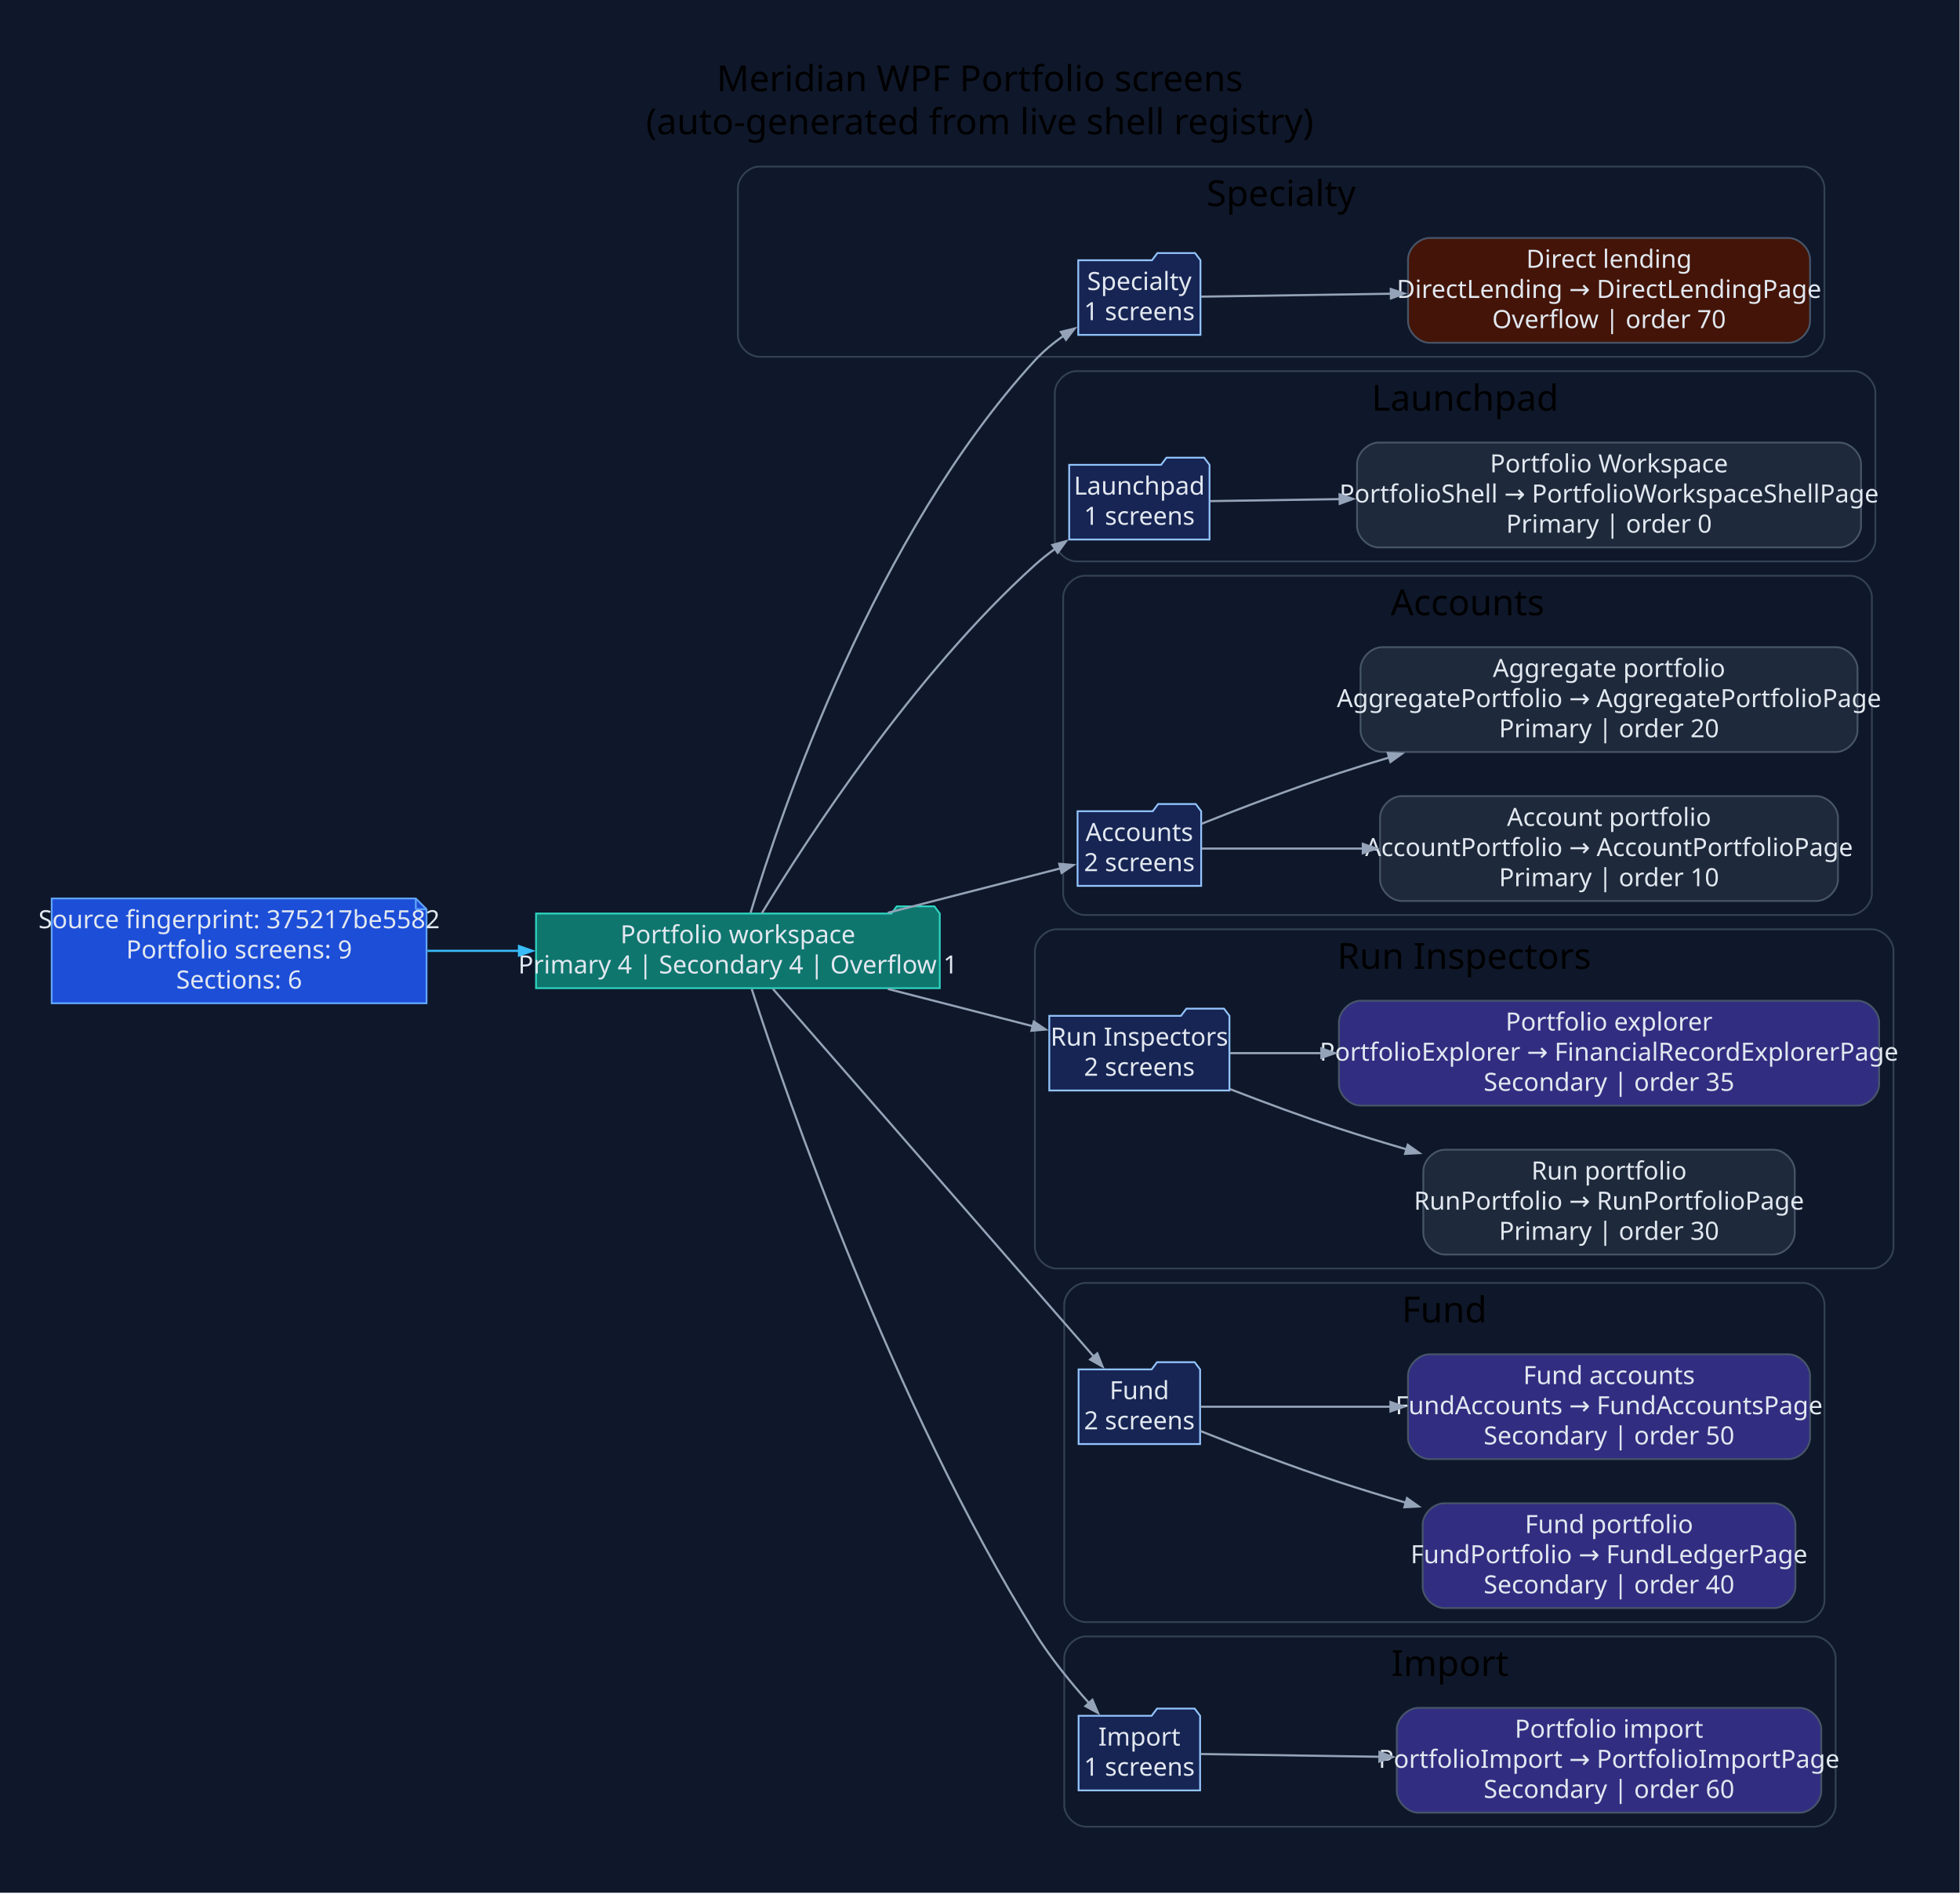
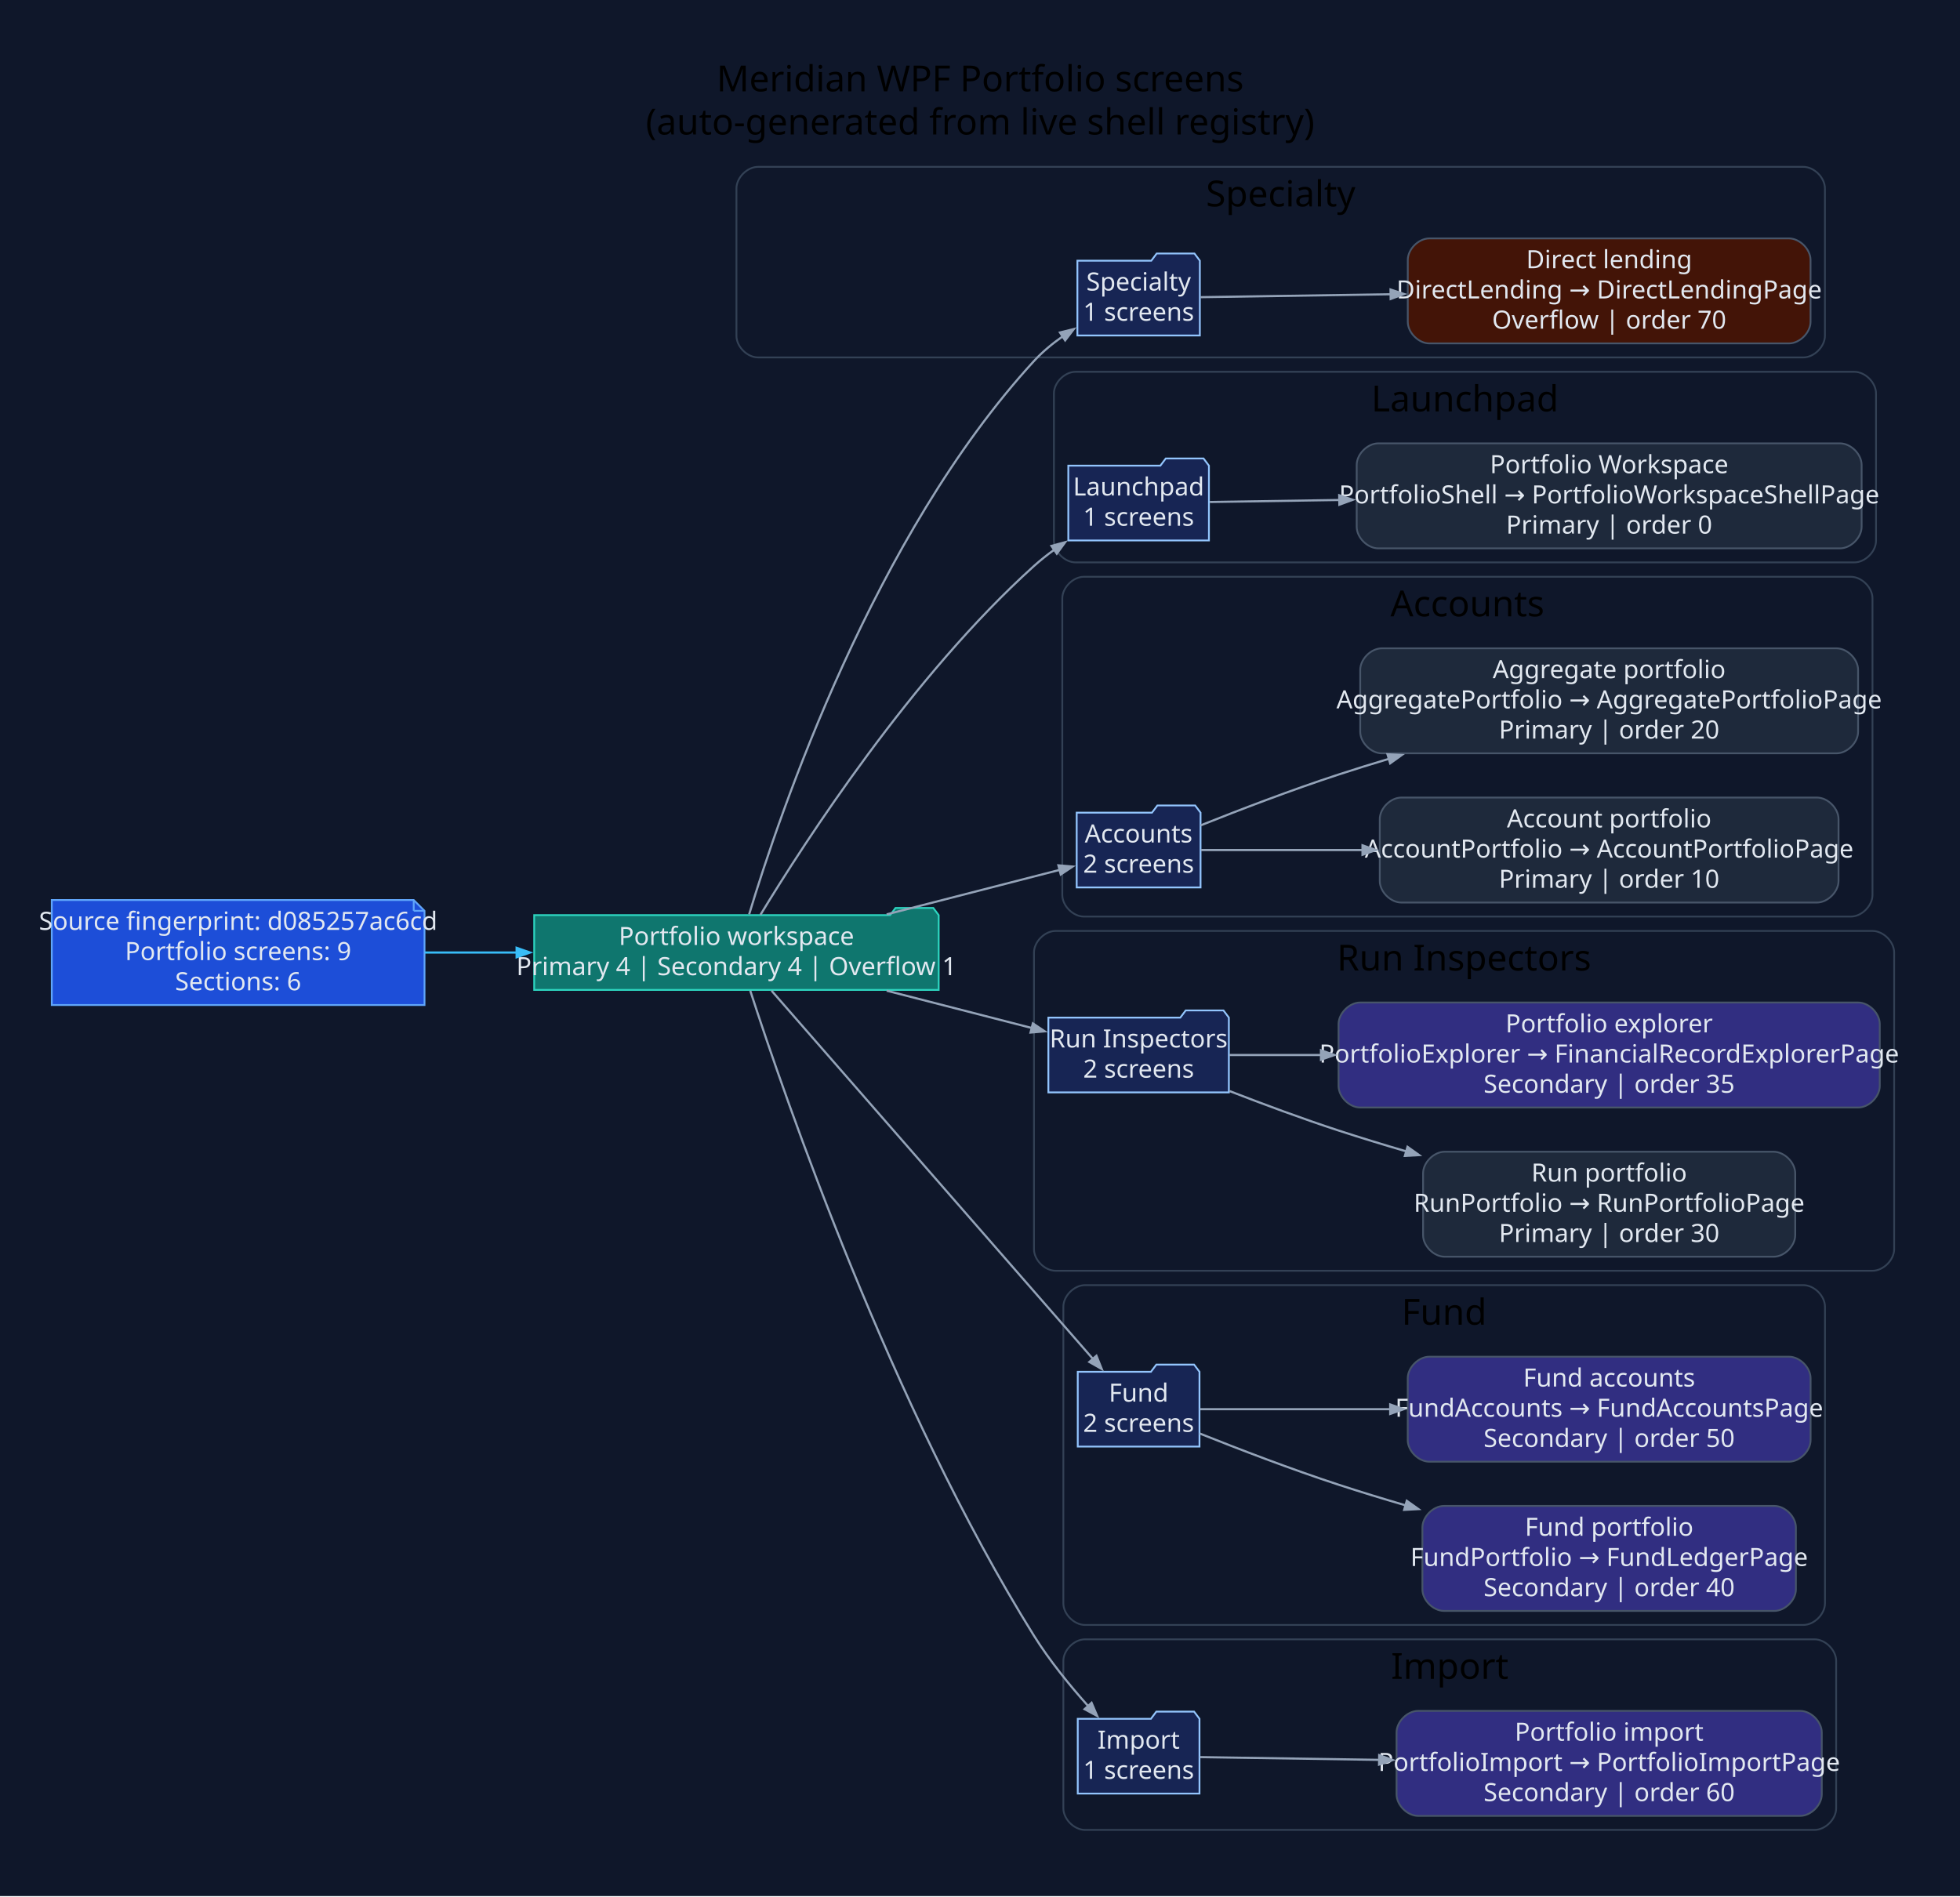
- <svg xmlns="http://www.w3.org/2000/svg" width="1092pt" height="1055pt" viewBox="0.00 0.00 1092.00 1055.00">
+ <svg xmlns="http://www.w3.org/2000/svg" width="1090pt" height="1055pt" viewBox="0.00 0.00 1090.00 1055.00">
  <g id="graph0" class="graph" transform="scale(1 1) rotate(0) translate(28.8 1025.8)">
-     <polygon fill="#0f172a" stroke="none" points="-28.8,28.8 -28.8,-1025.8 1062.95,-1025.8 1062.95,28.8 -28.8,28.8" />
-     <text xml:space="preserve" text-anchor="middle" x="517.07" y="-975" font-family="Segoe UI" font-size="20.00">Meridian WPF Portfolio screens</text>
-     <text xml:space="preserve" text-anchor="middle" x="517.07" y="-951" font-family="Segoe UI" font-size="20.00">(auto-generated from live shell registry)</text>
+     <polygon fill="#0f172a" stroke="none" points="-28.8,28.8 -28.8,-1025.8 1061.38,-1025.8 1061.38,28.8 -28.8,28.8" />
+     <text xml:space="preserve" text-anchor="middle" x="516.29" y="-975" font-family="Segoe UI" font-size="20.00">Meridian WPF Portfolio screens</text>
+     <text xml:space="preserve" text-anchor="middle" x="516.29" y="-951" font-family="Segoe UI" font-size="20.00">(auto-generated from live shell registry)</text>
    <g id="clust1" class="cluster">
-       <path fill="#0f172a" stroke="#334155" d="M394.32,-827C394.32,-827 975.65,-827 975.65,-827 981.65,-827 987.65,-833 987.65,-839 987.65,-839 987.65,-921 987.65,-921 987.65,-927 981.65,-933 975.65,-933 975.65,-933 394.32,-933 394.32,-933 388.32,-933 382.32,-927 382.32,-921 382.32,-921 382.32,-839 382.32,-839 382.32,-833 388.32,-827 394.32,-827" />
-       <text xml:space="preserve" text-anchor="middle" x="684.99" y="-911" font-family="Segoe UI" font-size="20.00">Specialty</text>
+       <path fill="#0f172a" stroke="#334155" d="M392.75,-827C392.75,-827 974.08,-827 974.08,-827 980.08,-827 986.08,-833 986.08,-839 986.08,-839 986.08,-921 986.08,-921 986.08,-927 980.08,-933 974.08,-933 974.08,-933 392.75,-933 392.75,-933 386.75,-933 380.75,-927 380.75,-921 380.75,-921 380.75,-839 380.75,-839 380.75,-833 386.75,-827 392.75,-827" />
+       <text xml:space="preserve" text-anchor="middle" x="683.41" y="-911" font-family="Segoe UI" font-size="20.00">Specialty</text>
    </g>
    <g id="clust2" class="cluster">
-       <path fill="#0f172a" stroke="#334155" d="M570.89,-713C570.89,-713 1004.06,-713 1004.06,-713 1010.06,-713 1016.06,-719 1016.06,-725 1016.06,-725 1016.06,-807 1016.06,-807 1016.06,-813 1010.06,-819 1004.06,-819 1004.06,-819 570.89,-819 570.89,-819 564.89,-819 558.89,-813 558.89,-807 558.89,-807 558.89,-725 558.89,-725 558.89,-719 564.89,-713 570.89,-713" />
-       <text xml:space="preserve" text-anchor="middle" x="787.47" y="-797" font-family="Segoe UI" font-size="20.00">Launchpad</text>
+       <path fill="#0f172a" stroke="#334155" d="M569.31,-713C569.31,-713 1002.49,-713 1002.49,-713 1008.49,-713 1014.49,-719 1014.49,-725 1014.49,-725 1014.49,-807 1014.49,-807 1014.49,-813 1008.49,-819 1002.49,-819 1002.49,-819 569.31,-819 569.31,-819 563.31,-819 557.31,-813 557.31,-807 557.31,-807 557.31,-725 557.31,-725 557.31,-719 563.31,-713 569.31,-713" />
+       <text xml:space="preserve" text-anchor="middle" x="785.9" y="-797" font-family="Segoe UI" font-size="20.00">Launchpad</text>
    </g>
    <g id="clust3" class="cluster">
-       <path fill="#0f172a" stroke="#334155" d="M575.55,-516C575.55,-516 1002.1,-516 1002.1,-516 1008.1,-516 1014.1,-522 1014.1,-528 1014.1,-528 1014.1,-693 1014.1,-693 1014.1,-699 1008.1,-705 1002.1,-705 1002.1,-705 575.55,-705 575.55,-705 569.55,-705 563.55,-699 563.55,-693 563.55,-693 563.55,-528 563.55,-528 563.55,-522 569.55,-516 575.55,-516" />
-       <text xml:space="preserve" text-anchor="middle" x="788.82" y="-683" font-family="Segoe UI" font-size="20.00">Accounts</text>
+       <path fill="#0f172a" stroke="#334155" d="M573.97,-516C573.97,-516 1000.53,-516 1000.53,-516 1006.53,-516 1012.53,-522 1012.53,-528 1012.53,-528 1012.53,-693 1012.53,-693 1012.53,-699 1006.53,-705 1000.53,-705 1000.53,-705 573.97,-705 573.97,-705 567.97,-705 561.97,-699 561.97,-693 561.97,-693 561.97,-528 561.97,-528 561.97,-522 567.97,-516 573.97,-516" />
+       <text xml:space="preserve" text-anchor="middle" x="787.25" y="-683" font-family="Segoe UI" font-size="20.00">Accounts</text>
    </g>
    <g id="clust4" class="cluster">
-       <path fill="#0f172a" stroke="#334155" d="M559.8,-319C559.8,-319 1014.15,-319 1014.15,-319 1020.15,-319 1026.15,-325 1026.15,-331 1026.15,-331 1026.15,-496 1026.15,-496 1026.15,-502 1020.15,-508 1014.15,-508 1014.15,-508 559.8,-508 559.8,-508 553.8,-508 547.8,-502 547.8,-496 547.8,-496 547.8,-331 547.8,-331 547.8,-325 553.8,-319 559.8,-319" />
-       <text xml:space="preserve" text-anchor="middle" x="786.97" y="-486" font-family="Segoe UI" font-size="20.00">Run Inspectors</text>
+       <path fill="#0f172a" stroke="#334155" d="M558.22,-319C558.22,-319 1012.58,-319 1012.58,-319 1018.58,-319 1024.58,-325 1024.58,-331 1024.58,-331 1024.58,-496 1024.58,-496 1024.58,-502 1018.58,-508 1012.58,-508 1012.58,-508 558.22,-508 558.22,-508 552.22,-508 546.22,-502 546.22,-496 546.22,-496 546.22,-331 546.22,-331 546.22,-325 552.22,-319 558.22,-319" />
+       <text xml:space="preserve" text-anchor="middle" x="785.4" y="-486" font-family="Segoe UI" font-size="20.00">Run Inspectors</text>
    </g>
    <g id="clust5" class="cluster">
-       <path fill="#0f172a" stroke="#334155" d="M576.13,-122C576.13,-122 975.68,-122 975.68,-122 981.68,-122 987.68,-128 987.68,-134 987.68,-134 987.68,-299 987.68,-299 987.68,-305 981.68,-311 975.68,-311 975.68,-311 576.13,-311 576.13,-311 570.13,-311 564.13,-305 564.13,-299 564.13,-299 564.13,-134 564.13,-134 564.13,-128 570.13,-122 576.13,-122" />
-       <text xml:space="preserve" text-anchor="middle" x="775.91" y="-289" font-family="Segoe UI" font-size="20.00">Fund</text>
+       <path fill="#0f172a" stroke="#334155" d="M574.56,-122C574.56,-122 974.11,-122 974.11,-122 980.11,-122 986.11,-128 986.11,-134 986.11,-134 986.11,-299 986.11,-299 986.11,-305 980.11,-311 974.11,-311 974.11,-311 574.56,-311 574.56,-311 568.56,-311 562.56,-305 562.56,-299 562.56,-299 562.56,-134 562.56,-134 562.56,-128 568.56,-122 574.56,-122" />
+       <text xml:space="preserve" text-anchor="middle" x="774.33" y="-289" font-family="Segoe UI" font-size="20.00">Fund</text>
    </g>
    <g id="clust6" class="cluster">
-       <path fill="#0f172a" stroke="#334155" d="M576.13,-8C576.13,-8 981.9,-8 981.9,-8 987.9,-8 993.9,-14 993.9,-20 993.9,-20 993.9,-102 993.9,-102 993.9,-108 987.9,-114 981.9,-114 981.9,-114 576.13,-114 576.13,-114 570.13,-114 564.13,-108 564.13,-102 564.13,-102 564.13,-20 564.13,-20 564.13,-14 570.13,-8 576.13,-8" />
-       <text xml:space="preserve" text-anchor="middle" x="779.02" y="-92" font-family="Segoe UI" font-size="20.00">Import</text>
+       <path fill="#0f172a" stroke="#334155" d="M574.56,-8C574.56,-8 980.33,-8 980.33,-8 986.33,-8 992.33,-14 992.33,-20 992.33,-20 992.33,-102 992.33,-102 992.33,-108 986.33,-114 980.33,-114 980.33,-114 574.56,-114 574.56,-114 568.56,-114 562.56,-108 562.56,-102 562.56,-102 562.56,-20 562.56,-20 562.56,-14 568.56,-8 574.56,-8" />
+       <text xml:space="preserve" text-anchor="middle" x="777.44" y="-92" font-family="Segoe UI" font-size="20.00">Import</text>
    </g>
    <g id="node1" class="node">
-       <polygon fill="#1d4ed8" stroke="#60a5fa" points="202.85,-525.2 0,-525.2 0,-466.8 208.85,-466.8 208.85,-519.2 202.85,-525.2" />
-       <polyline fill="none" stroke="#60a5fa" points="202.85,-525.2 202.85,-519.2" />
-       <polyline fill="none" stroke="#60a5fa" points="208.85,-519.2 202.85,-519.2" />
-       <text xml:space="preserve" text-anchor="middle" x="104.42" y="-508.6" font-family="Segoe UI" font-size="14.00" fill="#e2e8f0">Source fingerprint: 375217be5582</text>
-       <text xml:space="preserve" text-anchor="middle" x="104.42" y="-491.8" font-family="Segoe UI" font-size="14.00" fill="#e2e8f0">Portfolio screens: 9</text>
-       <text xml:space="preserve" text-anchor="middle" x="104.42" y="-475" font-family="Segoe UI" font-size="14.00" fill="#e2e8f0">Sections: 6</text>
+       <polygon fill="#1d4ed8" stroke="#60a5fa" points="201.28,-525.2 0,-525.2 0,-466.8 207.28,-466.8 207.28,-519.2 201.28,-525.2" />
+       <polyline fill="none" stroke="#60a5fa" points="201.28,-525.2 201.28,-519.2" />
+       <polyline fill="none" stroke="#60a5fa" points="207.28,-519.2 201.28,-519.2" />
+       <text xml:space="preserve" text-anchor="middle" x="103.64" y="-508.6" font-family="Segoe UI" font-size="14.00" fill="#e2e8f0">Source fingerprint: d085257ac6cd</text>
+       <text xml:space="preserve" text-anchor="middle" x="103.64" y="-491.8" font-family="Segoe UI" font-size="14.00" fill="#e2e8f0">Portfolio screens: 9</text>
+       <text xml:space="preserve" text-anchor="middle" x="103.64" y="-475" font-family="Segoe UI" font-size="14.00" fill="#e2e8f0">Sections: 6</text>
    </g>
    <g id="node2" class="node">
-       <polygon fill="#0f766e" stroke="#2dd4bf" points="494.8,-516.8 491.8,-520.8 470.8,-520.8 467.8,-516.8 269.85,-516.8 269.85,-475.2 494.8,-475.2 494.8,-516.8" />
-       <text xml:space="preserve" text-anchor="middle" x="382.32" y="-500.2" font-family="Segoe UI" font-size="14.00" fill="#e2e8f0">Portfolio workspace</text>
-       <text xml:space="preserve" text-anchor="middle" x="382.32" y="-483.4" font-family="Segoe UI" font-size="14.00" fill="#e2e8f0">Primary 4 | Secondary 4 | Overflow 1</text>
+       <polygon fill="#0f766e" stroke="#2dd4bf" points="493.22,-516.8 490.22,-520.8 469.22,-520.8 466.22,-516.8 268.28,-516.8 268.28,-475.2 493.22,-475.2 493.22,-516.8" />
+       <text xml:space="preserve" text-anchor="middle" x="380.75" y="-500.2" font-family="Segoe UI" font-size="14.00" fill="#e2e8f0">Portfolio workspace</text>
+       <text xml:space="preserve" text-anchor="middle" x="380.75" y="-483.4" font-family="Segoe UI" font-size="14.00" fill="#e2e8f0">Primary 4 | Secondary 4 | Overflow 1</text>
    </g>
    <g id="edge1" class="edge">
-       <path fill="none" stroke="#38bdf8" stroke-width="1.2" d="M209.34,-496C226.12,-496 243.61,-496 260.75,-496" />
-       <polygon fill="#38bdf8" stroke="#38bdf8" stroke-width="1.2" points="260.35,-498.63 267.85,-496 260.35,-493.38 260.35,-498.63" />
+       <path fill="none" stroke="#38bdf8" stroke-width="1.2" d="M207.47,-496C224.24,-496 241.74,-496 258.89,-496" />
+       <polygon fill="#38bdf8" stroke="#38bdf8" stroke-width="1.2" points="258.5,-498.63 266,-496 258.5,-493.38 258.5,-498.63" />
    </g>
    <g id="node3" class="node">
-       <polygon fill="#172554" stroke="#93c5fd" points="640.03,-880.8 637.03,-884.8 616.03,-884.8 613.03,-880.8 571.94,-880.8 571.94,-839.2 640.03,-839.2 640.03,-880.8" />
-       <text xml:space="preserve" text-anchor="middle" x="605.98" y="-864.2" font-family="Segoe UI" font-size="14.00" fill="#e2e8f0">Specialty</text>
-       <text xml:space="preserve" text-anchor="middle" x="605.98" y="-847.4" font-family="Segoe UI" font-size="14.00" fill="#e2e8f0">1 screens</text>
+       <polygon fill="#172554" stroke="#93c5fd" points="638.46,-880.8 635.46,-884.8 614.46,-884.8 611.46,-880.8 570.36,-880.8 570.36,-839.2 638.46,-839.2 638.46,-880.8" />
+       <text xml:space="preserve" text-anchor="middle" x="604.41" y="-864.2" font-family="Segoe UI" font-size="14.00" fill="#e2e8f0">Specialty</text>
+       <text xml:space="preserve" text-anchor="middle" x="604.41" y="-847.4" font-family="Segoe UI" font-size="14.00" fill="#e2e8f0">1 screens</text>
    </g>
    <g id="edge2" class="edge">
-       <path fill="none" stroke="#94a3b8" stroke-width="1.2" d="M389.39,-517.25C406.3,-573.36 458.63,-727.85 547.8,-825 552.5,-830.13 558.12,-834.77 563.98,-838.87" />
-       <polygon fill="#94a3b8" stroke="#94a3b8" stroke-width="1.2" points="562.25,-840.87 569.96,-842.78 565.12,-836.47 562.25,-840.87" />
+       <path fill="none" stroke="#94a3b8" stroke-width="1.2" d="M387.82,-517.25C404.72,-573.36 457.06,-727.85 546.22,-825 550.93,-830.13 556.55,-834.77 562.41,-838.87" />
+       <polygon fill="#94a3b8" stroke="#94a3b8" stroke-width="1.2" points="560.67,-840.87 568.39,-842.78 563.55,-836.47 560.67,-840.87" />
    </g>
    <g id="node5" class="node">
-       <polygon fill="#172554" stroke="#93c5fd" points="645.08,-766.8 642.08,-770.8 621.08,-770.8 618.08,-766.8 566.89,-766.8 566.89,-725.2 645.08,-725.2 645.08,-766.8" />
-       <text xml:space="preserve" text-anchor="middle" x="605.98" y="-750.2" font-family="Segoe UI" font-size="14.00" fill="#e2e8f0">Launchpad</text>
-       <text xml:space="preserve" text-anchor="middle" x="605.98" y="-733.4" font-family="Segoe UI" font-size="14.00" fill="#e2e8f0">1 screens</text>
+       <polygon fill="#172554" stroke="#93c5fd" points="643.51,-766.8 640.51,-770.8 619.51,-770.8 616.51,-766.8 565.31,-766.8 565.31,-725.2 643.51,-725.2 643.51,-766.8" />
+       <text xml:space="preserve" text-anchor="middle" x="604.41" y="-750.2" font-family="Segoe UI" font-size="14.00" fill="#e2e8f0">Launchpad</text>
+       <text xml:space="preserve" text-anchor="middle" x="604.41" y="-733.4" font-family="Segoe UI" font-size="14.00" fill="#e2e8f0">1 screens</text>
    </g>
    <g id="edge4" class="edge">
-       <path fill="none" stroke="#94a3b8" stroke-width="1.2" d="M395.67,-516.98C420.54,-557.97 480.07,-649.96 547.8,-711 551.27,-714.13 555.07,-717.15 559,-720" />
-       <polygon fill="#94a3b8" stroke="#94a3b8" stroke-width="1.2" points="557.51,-722.16 565.17,-724.25 560.48,-717.84 557.51,-722.16" />
+       <path fill="none" stroke="#94a3b8" stroke-width="1.2" d="M394.1,-516.98C418.96,-557.97 478.5,-649.96 546.22,-711 549.7,-714.13 553.5,-717.15 557.43,-720" />
+       <polygon fill="#94a3b8" stroke="#94a3b8" stroke-width="1.2" points="555.94,-722.16 563.6,-724.25 558.91,-717.84 555.94,-722.16" />
    </g>
    <g id="node7" class="node">
-       <polygon fill="#172554" stroke="#93c5fd" points="640.42,-573.8 637.42,-577.8 616.42,-577.8 613.42,-573.8 571.55,-573.8 571.55,-532.2 640.42,-532.2 640.42,-573.8" />
-       <text xml:space="preserve" text-anchor="middle" x="605.98" y="-557.2" font-family="Segoe UI" font-size="14.00" fill="#e2e8f0">Accounts</text>
-       <text xml:space="preserve" text-anchor="middle" x="605.98" y="-540.4" font-family="Segoe UI" font-size="14.00" fill="#e2e8f0">2 screens</text>
+       <polygon fill="#172554" stroke="#93c5fd" points="638.85,-573.8 635.85,-577.8 614.85,-577.8 611.85,-573.8 569.97,-573.8 569.97,-532.2 638.85,-532.2 638.85,-573.8" />
+       <text xml:space="preserve" text-anchor="middle" x="604.41" y="-557.2" font-family="Segoe UI" font-size="14.00" fill="#e2e8f0">Accounts</text>
+       <text xml:space="preserve" text-anchor="middle" x="604.41" y="-540.4" font-family="Segoe UI" font-size="14.00" fill="#e2e8f0">2 screens</text>
    </g>
    <g id="edge6" class="edge">
-       <path fill="none" stroke="#94a3b8" stroke-width="1.2" d="M465.86,-517.22C498.59,-525.64 534.86,-534.97 562.15,-541.99" />
-       <polygon fill="#94a3b8" stroke="#94a3b8" stroke-width="1.2" points="561.37,-544.5 569.29,-543.82 562.68,-539.41 561.37,-544.5" />
+       <path fill="none" stroke="#94a3b8" stroke-width="1.2" d="M464.29,-517.22C497.02,-525.64 533.29,-534.97 560.58,-541.99" />
+       <polygon fill="#94a3b8" stroke="#94a3b8" stroke-width="1.2" points="559.8,-544.5 567.72,-543.82 561.11,-539.41 559.8,-544.5" />
    </g>
    <g id="node10" class="node">
-       <polygon fill="#172554" stroke="#93c5fd" points="656.17,-459.8 653.17,-463.8 632.17,-463.8 629.17,-459.8 555.8,-459.8 555.8,-418.2 656.17,-418.2 656.17,-459.8" />
-       <text xml:space="preserve" text-anchor="middle" x="605.98" y="-443.2" font-family="Segoe UI" font-size="14.00" fill="#e2e8f0">Run Inspectors</text>
-       <text xml:space="preserve" text-anchor="middle" x="605.98" y="-426.4" font-family="Segoe UI" font-size="14.00" fill="#e2e8f0">2 screens</text>
+       <polygon fill="#172554" stroke="#93c5fd" points="654.6,-459.8 651.6,-463.8 630.6,-463.8 627.6,-459.8 554.22,-459.8 554.22,-418.2 654.6,-418.2 654.6,-459.8" />
+       <text xml:space="preserve" text-anchor="middle" x="604.41" y="-443.2" font-family="Segoe UI" font-size="14.00" fill="#e2e8f0">Run Inspectors</text>
+       <text xml:space="preserve" text-anchor="middle" x="604.41" y="-426.4" font-family="Segoe UI" font-size="14.00" fill="#e2e8f0">2 screens</text>
    </g>
    <g id="edge9" class="edge">
-       <path fill="none" stroke="#94a3b8" stroke-width="1.2" d="M465.86,-474.78C492.72,-467.87 521.95,-460.35 546.66,-454" />
-       <polygon fill="#94a3b8" stroke="#94a3b8" stroke-width="1.2" points="547.18,-456.58 553.79,-452.17 545.87,-451.49 547.18,-456.58" />
+       <path fill="none" stroke="#94a3b8" stroke-width="1.2" d="M464.29,-474.78C491.15,-467.87 520.38,-460.35 545.09,-454" />
+       <polygon fill="#94a3b8" stroke="#94a3b8" stroke-width="1.2" points="545.6,-456.58 552.21,-452.17 544.3,-451.49 545.6,-456.58" />
    </g>
    <g id="node13" class="node">
-       <polygon fill="#172554" stroke="#93c5fd" points="639.83,-262.8 636.83,-266.8 615.83,-266.8 612.83,-262.8 572.13,-262.8 572.13,-221.2 639.83,-221.2 639.83,-262.8" />
-       <text xml:space="preserve" text-anchor="middle" x="605.98" y="-246.2" font-family="Segoe UI" font-size="14.00" fill="#e2e8f0">Fund</text>
-       <text xml:space="preserve" text-anchor="middle" x="605.98" y="-229.4" font-family="Segoe UI" font-size="14.00" fill="#e2e8f0">2 screens</text>
+       <polygon fill="#172554" stroke="#93c5fd" points="638.26,-262.8 635.26,-266.8 614.26,-266.8 611.26,-262.8 570.56,-262.8 570.56,-221.2 638.26,-221.2 638.26,-262.8" />
+       <text xml:space="preserve" text-anchor="middle" x="604.41" y="-246.2" font-family="Segoe UI" font-size="14.00" fill="#e2e8f0">Fund</text>
+       <text xml:space="preserve" text-anchor="middle" x="604.41" y="-229.4" font-family="Segoe UI" font-size="14.00" fill="#e2e8f0">2 screens</text>
    </g>
    <g id="edge12" class="edge">
-       <path fill="none" stroke="#94a3b8" stroke-width="1.2" d="M401.84,-474.78C441.79,-429 536.06,-320.98 580.71,-269.81" />
-       <polygon fill="#94a3b8" stroke="#94a3b8" stroke-width="1.2" points="582.53,-271.73 585.48,-264.35 578.57,-268.27 582.53,-271.73" />
+       <path fill="none" stroke="#94a3b8" stroke-width="1.2" d="M400.27,-474.78C440.22,-429 534.49,-320.98 579.14,-269.81" />
+       <polygon fill="#94a3b8" stroke="#94a3b8" stroke-width="1.2" points="580.95,-271.73 583.91,-264.35 577,-268.27 580.95,-271.73" />
    </g>
    <g id="node16" class="node">
-       <polygon fill="#172554" stroke="#93c5fd" points="639.83,-69.8 636.83,-73.8 615.83,-73.8 612.83,-69.8 572.13,-69.8 572.13,-28.2 639.83,-28.2 639.83,-69.8" />
-       <text xml:space="preserve" text-anchor="middle" x="605.98" y="-53.2" font-family="Segoe UI" font-size="14.00" fill="#e2e8f0">Import</text>
-       <text xml:space="preserve" text-anchor="middle" x="605.98" y="-36.4" font-family="Segoe UI" font-size="14.00" fill="#e2e8f0">1 screens</text>
+       <polygon fill="#172554" stroke="#93c5fd" points="638.26,-69.8 635.26,-73.8 614.26,-73.8 611.26,-69.8 570.56,-69.8 570.56,-28.2 638.26,-28.2 638.26,-69.8" />
+       <text xml:space="preserve" text-anchor="middle" x="604.41" y="-53.2" font-family="Segoe UI" font-size="14.00" fill="#e2e8f0">Import</text>
+       <text xml:space="preserve" text-anchor="middle" x="604.41" y="-36.4" font-family="Segoe UI" font-size="14.00" fill="#e2e8f0">1 screens</text>
    </g>
    <g id="edge15" class="edge">
-       <path fill="none" stroke="#94a3b8" stroke-width="1.2" d="M390.02,-474.74C409.27,-415.27 468.5,-243.19 547.8,-116 556.37,-102.24 567.65,-88.39 577.92,-76.88" />
-       <polygon fill="#94a3b8" stroke="#94a3b8" stroke-width="1.2" points="579.82,-78.7 582.93,-71.38 575.94,-75.16 579.82,-78.7" />
+       <path fill="none" stroke="#94a3b8" stroke-width="1.2" d="M388.45,-474.74C407.69,-415.27 466.92,-243.19 546.22,-116 554.8,-102.24 566.08,-88.39 576.35,-76.88" />
+       <polygon fill="#94a3b8" stroke="#94a3b8" stroke-width="1.2" points="578.25,-78.7 581.36,-71.38 574.37,-75.16 578.25,-78.7" />
    </g>
    <g id="node4" class="node">
-       <path fill="#431407" stroke="#475569" d="M967.65,-893.2C967.65,-893.2 767.67,-893.2 767.67,-893.2 761.67,-893.2 755.67,-887.2 755.67,-881.2 755.67,-881.2 755.67,-846.8 755.67,-846.8 755.67,-840.8 761.67,-834.8 767.67,-834.8 767.67,-834.8 967.65,-834.8 967.65,-834.8 973.65,-834.8 979.65,-840.8 979.65,-846.8 979.65,-846.8 979.65,-881.2 979.65,-881.2 979.65,-887.2 973.65,-893.2 967.65,-893.2" />
-       <text xml:space="preserve" text-anchor="middle" x="867.66" y="-876.6" font-family="Segoe UI" font-size="14.00" fill="#e2e8f0">Direct lending</text>
-       <text xml:space="preserve" text-anchor="middle" x="867.66" y="-859.8" font-family="Segoe UI" font-size="14.00" fill="#e2e8f0">DirectLending → DirectLendingPage</text>
-       <text xml:space="preserve" text-anchor="middle" x="867.66" y="-843" font-family="Segoe UI" font-size="14.00" fill="#e2e8f0">Overflow | order 70</text>
+       <path fill="#431407" stroke="#475569" d="M966.08,-893.2C966.08,-893.2 766.1,-893.2 766.1,-893.2 760.1,-893.2 754.1,-887.2 754.1,-881.2 754.1,-881.2 754.1,-846.8 754.1,-846.8 754.1,-840.8 760.1,-834.8 766.1,-834.8 766.1,-834.8 966.08,-834.8 966.08,-834.8 972.08,-834.8 978.08,-840.8 978.08,-846.8 978.08,-846.8 978.08,-881.2 978.08,-881.2 978.08,-887.2 972.08,-893.2 966.08,-893.2" />
+       <text xml:space="preserve" text-anchor="middle" x="866.09" y="-876.6" font-family="Segoe UI" font-size="14.00" fill="#e2e8f0">Direct lending</text>
+       <text xml:space="preserve" text-anchor="middle" x="866.09" y="-859.8" font-family="Segoe UI" font-size="14.00" fill="#e2e8f0">DirectLending → DirectLendingPage</text>
+       <text xml:space="preserve" text-anchor="middle" x="866.09" y="-843" font-family="Segoe UI" font-size="14.00" fill="#e2e8f0">Overflow | order 70</text>
    </g>
    <g id="edge3" class="edge">
-       <path fill="none" stroke="#94a3b8" stroke-width="1.2" d="M640.4,-860.51C667.48,-860.93 707.37,-861.55 746.14,-862.14" />
-       <polygon fill="#94a3b8" stroke="#94a3b8" stroke-width="1.2" points="746.08,-864.77 753.62,-862.26 746.16,-859.52 746.08,-864.77" />
+       <path fill="none" stroke="#94a3b8" stroke-width="1.2" d="M638.83,-860.51C665.9,-860.93 705.79,-861.55 744.57,-862.14" />
+       <polygon fill="#94a3b8" stroke="#94a3b8" stroke-width="1.2" points="744.51,-864.77 752.05,-862.26 744.59,-859.52 744.51,-864.77" />
    </g>
    <g id="node6" class="node">
-       <path fill="#1e293b" stroke="#475569" d="M996.06,-779.2C996.06,-779.2 739.26,-779.2 739.26,-779.2 733.26,-779.2 727.26,-773.2 727.26,-767.2 727.26,-767.2 727.26,-732.8 727.26,-732.8 727.26,-726.8 733.26,-720.8 739.26,-720.8 739.26,-720.8 996.06,-720.8 996.06,-720.8 1002.06,-720.8 1008.06,-726.8 1008.06,-732.8 1008.06,-732.8 1008.06,-767.2 1008.06,-767.2 1008.06,-773.2 1002.06,-779.2 996.06,-779.2" />
-       <text xml:space="preserve" text-anchor="middle" x="867.66" y="-762.6" font-family="Segoe UI" font-size="14.00" fill="#e2e8f0">Portfolio Workspace</text>
-       <text xml:space="preserve" text-anchor="middle" x="867.66" y="-745.8" font-family="Segoe UI" font-size="14.00" fill="#e2e8f0">PortfolioShell → PortfolioWorkspaceShellPage</text>
-       <text xml:space="preserve" text-anchor="middle" x="867.66" y="-729" font-family="Segoe UI" font-size="14.00" fill="#e2e8f0">Primary | order 0</text>
+       <path fill="#1e293b" stroke="#475569" d="M994.49,-779.2C994.49,-779.2 737.69,-779.2 737.69,-779.2 731.69,-779.2 725.69,-773.2 725.69,-767.2 725.69,-767.2 725.69,-732.8 725.69,-732.8 725.69,-726.8 731.69,-720.8 737.69,-720.8 737.69,-720.8 994.49,-720.8 994.49,-720.8 1000.49,-720.8 1006.49,-726.8 1006.49,-732.8 1006.49,-732.8 1006.49,-767.2 1006.49,-767.2 1006.49,-773.2 1000.49,-779.2 994.49,-779.2" />
+       <text xml:space="preserve" text-anchor="middle" x="866.09" y="-762.6" font-family="Segoe UI" font-size="14.00" fill="#e2e8f0">Portfolio Workspace</text>
+       <text xml:space="preserve" text-anchor="middle" x="866.09" y="-745.8" font-family="Segoe UI" font-size="14.00" fill="#e2e8f0">PortfolioShell → PortfolioWorkspaceShellPage</text>
+       <text xml:space="preserve" text-anchor="middle" x="866.09" y="-729" font-family="Segoe UI" font-size="14.00" fill="#e2e8f0">Primary | order 0</text>
    </g>
    <g id="edge5" class="edge">
-       <path fill="none" stroke="#94a3b8" stroke-width="1.2" d="M645.58,-746.59C665.45,-746.9 691.07,-747.3 717.8,-747.71" />
-       <polygon fill="#94a3b8" stroke="#94a3b8" stroke-width="1.2" points="717.54,-750.33 725.08,-747.82 717.62,-745.08 717.54,-750.33" />
+       <path fill="none" stroke="#94a3b8" stroke-width="1.2" d="M644.01,-746.59C663.87,-746.9 689.5,-747.3 716.23,-747.71" />
+       <polygon fill="#94a3b8" stroke="#94a3b8" stroke-width="1.2" points="715.97,-750.33 723.51,-747.82 716.05,-745.08 715.97,-750.33" />
    </g>
    <g id="node8" class="node">
-       <path fill="#1e293b" stroke="#475569" d="M983.22,-582.2C983.22,-582.2 752.1,-582.2 752.1,-582.2 746.1,-582.2 740.1,-576.2 740.1,-570.2 740.1,-570.2 740.1,-535.8 740.1,-535.8 740.1,-529.8 746.1,-523.8 752.1,-523.8 752.1,-523.8 983.22,-523.8 983.22,-523.8 989.22,-523.8 995.22,-529.8 995.22,-535.8 995.22,-535.8 995.22,-570.2 995.22,-570.2 995.22,-576.2 989.22,-582.2 983.22,-582.2" />
-       <text xml:space="preserve" text-anchor="middle" x="867.66" y="-565.6" font-family="Segoe UI" font-size="14.00" fill="#e2e8f0">Account portfolio</text>
-       <text xml:space="preserve" text-anchor="middle" x="867.66" y="-548.8" font-family="Segoe UI" font-size="14.00" fill="#e2e8f0">AccountPortfolio → AccountPortfolioPage</text>
-       <text xml:space="preserve" text-anchor="middle" x="867.66" y="-532" font-family="Segoe UI" font-size="14.00" fill="#e2e8f0">Primary | order 10</text>
+       <path fill="#1e293b" stroke="#475569" d="M981.65,-582.2C981.65,-582.2 750.52,-582.2 750.52,-582.2 744.52,-582.2 738.52,-576.2 738.52,-570.2 738.52,-570.2 738.52,-535.8 738.52,-535.8 738.52,-529.8 744.52,-523.8 750.52,-523.8 750.52,-523.8 981.65,-523.8 981.65,-523.8 987.65,-523.8 993.65,-529.8 993.65,-535.8 993.65,-535.8 993.65,-570.2 993.65,-570.2 993.65,-576.2 987.65,-582.2 981.65,-582.2" />
+       <text xml:space="preserve" text-anchor="middle" x="866.09" y="-565.6" font-family="Segoe UI" font-size="14.00" fill="#e2e8f0">Account portfolio</text>
+       <text xml:space="preserve" text-anchor="middle" x="866.09" y="-548.8" font-family="Segoe UI" font-size="14.00" fill="#e2e8f0">AccountPortfolio → AccountPortfolioPage</text>
+       <text xml:space="preserve" text-anchor="middle" x="866.09" y="-532" font-family="Segoe UI" font-size="14.00" fill="#e2e8f0">Primary | order 10</text>
    </g>
    <g id="edge7" class="edge">
-       <path fill="none" stroke="#94a3b8" stroke-width="1.2" d="M640.67,-553C664.16,-553 697.21,-553 730.8,-553" />
-       <polygon fill="#94a3b8" stroke="#94a3b8" stroke-width="1.2" points="730.49,-555.63 737.99,-553 730.49,-550.38 730.49,-555.63" />
+       <path fill="none" stroke="#94a3b8" stroke-width="1.2" d="M639.09,-553C662.59,-553 695.64,-553 729.23,-553" />
+       <polygon fill="#94a3b8" stroke="#94a3b8" stroke-width="1.2" points="728.92,-555.63 736.42,-553 728.92,-550.38 728.92,-555.63" />
    </g>
    <g id="node9" class="node">
-       <path fill="#1e293b" stroke="#475569" d="M994.1,-665.2C994.1,-665.2 741.22,-665.2 741.22,-665.2 735.22,-665.2 729.22,-659.2 729.22,-653.2 729.22,-653.2 729.22,-618.8 729.22,-618.8 729.22,-612.8 735.22,-606.8 741.22,-606.8 741.22,-606.8 994.1,-606.8 994.1,-606.8 1000.1,-606.8 1006.1,-612.8 1006.1,-618.8 1006.1,-618.8 1006.1,-653.2 1006.1,-653.2 1006.1,-659.2 1000.1,-665.2 994.1,-665.2" />
-       <text xml:space="preserve" text-anchor="middle" x="867.66" y="-648.6" font-family="Segoe UI" font-size="14.00" fill="#e2e8f0">Aggregate portfolio</text>
-       <text xml:space="preserve" text-anchor="middle" x="867.66" y="-631.8" font-family="Segoe UI" font-size="14.00" fill="#e2e8f0">AggregatePortfolio → AggregatePortfolioPage</text>
-       <text xml:space="preserve" text-anchor="middle" x="867.66" y="-615" font-family="Segoe UI" font-size="14.00" fill="#e2e8f0">Primary | order 20</text>
+       <path fill="#1e293b" stroke="#475569" d="M992.53,-665.2C992.53,-665.2 739.65,-665.2 739.65,-665.2 733.65,-665.2 727.65,-659.2 727.65,-653.2 727.65,-653.2 727.65,-618.8 727.65,-618.8 727.65,-612.8 733.65,-606.8 739.65,-606.8 739.65,-606.8 992.53,-606.8 992.53,-606.8 998.53,-606.8 1004.53,-612.8 1004.53,-618.8 1004.53,-618.8 1004.53,-653.2 1004.53,-653.2 1004.53,-659.2 998.53,-665.2 992.53,-665.2" />
+       <text xml:space="preserve" text-anchor="middle" x="866.09" y="-648.6" font-family="Segoe UI" font-size="14.00" fill="#e2e8f0">Aggregate portfolio</text>
+       <text xml:space="preserve" text-anchor="middle" x="866.09" y="-631.8" font-family="Segoe UI" font-size="14.00" fill="#e2e8f0">AggregatePortfolio → AggregatePortfolioPage</text>
+       <text xml:space="preserve" text-anchor="middle" x="866.09" y="-615" font-family="Segoe UI" font-size="14.00" fill="#e2e8f0">Primary | order 20</text>
    </g>
    <g id="edge8" class="edge">
-       <path fill="none" stroke="#94a3b8" stroke-width="1.2" d="M640.44,-566.72C662.13,-575.37 691.1,-586.48 717.17,-595 726.28,-597.98 735.74,-600.92 745.29,-603.78" />
-       <polygon fill="#94a3b8" stroke="#94a3b8" stroke-width="1.2" points="744.4,-606.25 752.33,-605.86 745.89,-601.22 744.4,-606.25" />
+       <path fill="none" stroke="#94a3b8" stroke-width="1.2" d="M638.87,-566.72C660.56,-575.37 689.52,-586.48 715.6,-595 724.71,-597.98 734.17,-600.92 743.72,-603.78" />
+       <polygon fill="#94a3b8" stroke="#94a3b8" stroke-width="1.2" points="742.82,-606.25 750.76,-605.86 744.31,-601.22 742.82,-606.25" />
    </g>
    <g id="node11" class="node">
-       <path fill="#1e293b" stroke="#475569" d="M959.13,-385.2C959.13,-385.2 776.19,-385.2 776.19,-385.2 770.19,-385.2 764.19,-379.2 764.19,-373.2 764.19,-373.2 764.19,-338.8 764.19,-338.8 764.19,-332.8 770.19,-326.8 776.19,-326.8 776.19,-326.8 959.13,-326.8 959.13,-326.8 965.13,-326.8 971.13,-332.8 971.13,-338.8 971.13,-338.8 971.13,-373.2 971.13,-373.2 971.13,-379.2 965.13,-385.2 959.13,-385.2" />
-       <text xml:space="preserve" text-anchor="middle" x="867.66" y="-368.6" font-family="Segoe UI" font-size="14.00" fill="#e2e8f0">Run portfolio</text>
-       <text xml:space="preserve" text-anchor="middle" x="867.66" y="-351.8" font-family="Segoe UI" font-size="14.00" fill="#e2e8f0">RunPortfolio → RunPortfolioPage</text>
-       <text xml:space="preserve" text-anchor="middle" x="867.66" y="-335" font-family="Segoe UI" font-size="14.00" fill="#e2e8f0">Primary | order 30</text>
+       <path fill="#1e293b" stroke="#475569" d="M957.56,-385.2C957.56,-385.2 774.61,-385.2 774.61,-385.2 768.61,-385.2 762.61,-379.2 762.61,-373.2 762.61,-373.2 762.61,-338.8 762.61,-338.8 762.61,-332.8 768.61,-326.8 774.61,-326.8 774.61,-326.8 957.56,-326.8 957.56,-326.8 963.56,-326.8 969.56,-332.8 969.56,-338.8 969.56,-338.8 969.56,-373.2 969.56,-373.2 969.56,-379.2 963.56,-385.2 957.56,-385.2" />
+       <text xml:space="preserve" text-anchor="middle" x="866.09" y="-368.6" font-family="Segoe UI" font-size="14.00" fill="#e2e8f0">Run portfolio</text>
+       <text xml:space="preserve" text-anchor="middle" x="866.09" y="-351.8" font-family="Segoe UI" font-size="14.00" fill="#e2e8f0">RunPortfolio → RunPortfolioPage</text>
+       <text xml:space="preserve" text-anchor="middle" x="866.09" y="-335" font-family="Segoe UI" font-size="14.00" fill="#e2e8f0">Primary | order 30</text>
    </g>
    <g id="edge10" class="edge">
-       <path fill="none" stroke="#94a3b8" stroke-width="1.2" d="M656.54,-418.95C675.38,-411.63 697.13,-403.55 717.17,-397 729.33,-393.03 742.13,-389.11 754.91,-385.38" />
-       <polygon fill="#94a3b8" stroke="#94a3b8" stroke-width="1.2" points="755.52,-387.93 762,-383.33 754.06,-382.89 755.52,-387.93" />
+       <path fill="none" stroke="#94a3b8" stroke-width="1.2" d="M654.96,-418.95C673.8,-411.63 695.56,-403.55 715.6,-397 727.76,-393.03 740.55,-389.11 753.33,-385.38" />
+       <polygon fill="#94a3b8" stroke="#94a3b8" stroke-width="1.2" points="753.95,-387.93 760.42,-383.33 752.49,-382.89 753.95,-387.93" />
    </g>
    <g id="node12" class="node">
-       <path fill="#312e81" stroke="#475569" d="M1006.15,-468.2C1006.15,-468.2 729.17,-468.2 729.17,-468.2 723.17,-468.2 717.17,-462.2 717.17,-456.2 717.17,-456.2 717.17,-421.8 717.17,-421.8 717.17,-415.8 723.17,-409.8 729.17,-409.8 729.17,-409.8 1006.15,-409.8 1006.15,-409.8 1012.15,-409.8 1018.15,-415.8 1018.15,-421.8 1018.15,-421.8 1018.15,-456.2 1018.15,-456.2 1018.15,-462.2 1012.15,-468.2 1006.15,-468.2" />
-       <text xml:space="preserve" text-anchor="middle" x="867.66" y="-451.6" font-family="Segoe UI" font-size="14.00" fill="#e2e8f0">Portfolio explorer</text>
-       <text xml:space="preserve" text-anchor="middle" x="867.66" y="-434.8" font-family="Segoe UI" font-size="14.00" fill="#e2e8f0">PortfolioExplorer → FinancialRecordExplorerPage</text>
-       <text xml:space="preserve" text-anchor="middle" x="867.66" y="-418" font-family="Segoe UI" font-size="14.00" fill="#e2e8f0">Secondary | order 35</text>
+       <path fill="#312e81" stroke="#475569" d="M1004.58,-468.2C1004.58,-468.2 727.6,-468.2 727.6,-468.2 721.6,-468.2 715.6,-462.2 715.6,-456.2 715.6,-456.2 715.6,-421.8 715.6,-421.8 715.6,-415.8 721.6,-409.8 727.6,-409.8 727.6,-409.8 1004.58,-409.8 1004.58,-409.8 1010.58,-409.8 1016.58,-415.8 1016.58,-421.8 1016.58,-421.8 1016.58,-456.2 1016.58,-456.2 1016.58,-462.2 1010.58,-468.2 1004.58,-468.2" />
+       <text xml:space="preserve" text-anchor="middle" x="866.09" y="-451.6" font-family="Segoe UI" font-size="14.00" fill="#e2e8f0">Portfolio explorer</text>
+       <text xml:space="preserve" text-anchor="middle" x="866.09" y="-434.8" font-family="Segoe UI" font-size="14.00" fill="#e2e8f0">PortfolioExplorer → FinancialRecordExplorerPage</text>
+       <text xml:space="preserve" text-anchor="middle" x="866.09" y="-418" font-family="Segoe UI" font-size="14.00" fill="#e2e8f0">Secondary | order 35</text>
    </g>
    <g id="edge11" class="edge">
-       <path fill="none" stroke="#94a3b8" stroke-width="1.2" d="M656.44,-439C671.61,-439 689.2,-439 707.62,-439" />
-       <polygon fill="#94a3b8" stroke="#94a3b8" stroke-width="1.2" points="707.41,-441.63 714.91,-439 707.41,-436.38 707.41,-441.63" />
+       <path fill="none" stroke="#94a3b8" stroke-width="1.2" d="M654.87,-439C670.04,-439 687.63,-439 706.05,-439" />
+       <polygon fill="#94a3b8" stroke="#94a3b8" stroke-width="1.2" points="705.83,-441.63 713.33,-439 705.83,-436.38 705.83,-441.63" />
    </g>
    <g id="node14" class="node">
-       <path fill="#312e81" stroke="#475569" d="M959.51,-188.2C959.51,-188.2 775.81,-188.2 775.81,-188.2 769.81,-188.2 763.81,-182.2 763.81,-176.2 763.81,-176.2 763.81,-141.8 763.81,-141.8 763.81,-135.8 769.81,-129.8 775.81,-129.8 775.81,-129.8 959.51,-129.8 959.51,-129.8 965.51,-129.8 971.51,-135.8 971.51,-141.8 971.51,-141.8 971.51,-176.2 971.51,-176.2 971.51,-182.2 965.51,-188.2 959.51,-188.2" />
-       <text xml:space="preserve" text-anchor="middle" x="867.66" y="-171.6" font-family="Segoe UI" font-size="14.00" fill="#e2e8f0">Fund portfolio</text>
-       <text xml:space="preserve" text-anchor="middle" x="867.66" y="-154.8" font-family="Segoe UI" font-size="14.00" fill="#e2e8f0">FundPortfolio → FundLedgerPage</text>
-       <text xml:space="preserve" text-anchor="middle" x="867.66" y="-138" font-family="Segoe UI" font-size="14.00" fill="#e2e8f0">Secondary | order 40</text>
+       <path fill="#312e81" stroke="#475569" d="M957.94,-188.2C957.94,-188.2 774.23,-188.2 774.23,-188.2 768.23,-188.2 762.23,-182.2 762.23,-176.2 762.23,-176.2 762.23,-141.8 762.23,-141.8 762.23,-135.8 768.23,-129.8 774.23,-129.8 774.23,-129.8 957.94,-129.8 957.94,-129.8 963.94,-129.8 969.94,-135.8 969.94,-141.8 969.94,-141.8 969.94,-176.2 969.94,-176.2 969.94,-182.2 963.94,-188.2 957.94,-188.2" />
+       <text xml:space="preserve" text-anchor="middle" x="866.09" y="-171.6" font-family="Segoe UI" font-size="14.00" fill="#e2e8f0">Fund portfolio</text>
+       <text xml:space="preserve" text-anchor="middle" x="866.09" y="-154.8" font-family="Segoe UI" font-size="14.00" fill="#e2e8f0">FundPortfolio → FundLedgerPage</text>
+       <text xml:space="preserve" text-anchor="middle" x="866.09" y="-138" font-family="Segoe UI" font-size="14.00" fill="#e2e8f0">Secondary | order 40</text>
    </g>
    <g id="edge13" class="edge">
-       <path fill="none" stroke="#94a3b8" stroke-width="1.2" d="M639.96,-228.48C661.7,-219.8 690.9,-208.59 717.17,-200 729.23,-196.06 741.91,-192.18 754.58,-188.47" />
-       <polygon fill="#94a3b8" stroke="#94a3b8" stroke-width="1.2" points="755.12,-191.05 761.6,-186.44 753.66,-186.01 755.12,-191.05" />
+       <path fill="none" stroke="#94a3b8" stroke-width="1.2" d="M638.38,-228.48C660.12,-219.8 689.33,-208.59 715.6,-200 727.65,-196.06 740.34,-192.18 753.01,-188.47" />
+       <polygon fill="#94a3b8" stroke="#94a3b8" stroke-width="1.2" points="753.55,-191.05 760.02,-186.44 752.09,-186.01 753.55,-191.05" />
    </g>
    <g id="node15" class="node">
-       <path fill="#312e81" stroke="#475569" d="M967.68,-271.2C967.68,-271.2 767.64,-271.2 767.64,-271.2 761.64,-271.2 755.64,-265.2 755.64,-259.2 755.64,-259.2 755.64,-224.8 755.64,-224.8 755.64,-218.8 761.64,-212.8 767.64,-212.8 767.64,-212.8 967.68,-212.8 967.68,-212.8 973.68,-212.8 979.68,-218.8 979.68,-224.8 979.68,-224.8 979.68,-259.2 979.68,-259.2 979.68,-265.2 973.68,-271.2 967.68,-271.2" />
-       <text xml:space="preserve" text-anchor="middle" x="867.66" y="-254.6" font-family="Segoe UI" font-size="14.00" fill="#e2e8f0">Fund accounts</text>
-       <text xml:space="preserve" text-anchor="middle" x="867.66" y="-237.8" font-family="Segoe UI" font-size="14.00" fill="#e2e8f0">FundAccounts → FundAccountsPage</text>
-       <text xml:space="preserve" text-anchor="middle" x="867.66" y="-221" font-family="Segoe UI" font-size="14.00" fill="#e2e8f0">Secondary | order 50</text>
+       <path fill="#312e81" stroke="#475569" d="M966.11,-271.2C966.11,-271.2 766.07,-271.2 766.07,-271.2 760.07,-271.2 754.07,-265.2 754.07,-259.2 754.07,-259.2 754.07,-224.8 754.07,-224.8 754.07,-218.8 760.07,-212.8 766.07,-212.8 766.07,-212.8 966.11,-212.8 966.11,-212.8 972.11,-212.8 978.11,-218.8 978.11,-224.8 978.11,-224.8 978.11,-259.2 978.11,-259.2 978.11,-265.2 972.11,-271.2 966.11,-271.2" />
+       <text xml:space="preserve" text-anchor="middle" x="866.09" y="-254.6" font-family="Segoe UI" font-size="14.00" fill="#e2e8f0">Fund accounts</text>
+       <text xml:space="preserve" text-anchor="middle" x="866.09" y="-237.8" font-family="Segoe UI" font-size="14.00" fill="#e2e8f0">FundAccounts → FundAccountsPage</text>
+       <text xml:space="preserve" text-anchor="middle" x="866.09" y="-221" font-family="Segoe UI" font-size="14.00" fill="#e2e8f0">Secondary | order 50</text>
    </g>
    <g id="edge14" class="edge">
-       <path fill="none" stroke="#94a3b8" stroke-width="1.2" d="M640.14,-242C667.16,-242 707.08,-242 745.91,-242" />
-       <polygon fill="#94a3b8" stroke="#94a3b8" stroke-width="1.2" points="745.9,-244.63 753.4,-242 745.9,-239.38 745.9,-244.63" />
+       <path fill="none" stroke="#94a3b8" stroke-width="1.2" d="M638.56,-242C665.59,-242 705.51,-242 744.34,-242" />
+       <polygon fill="#94a3b8" stroke="#94a3b8" stroke-width="1.2" points="744.33,-244.63 751.83,-242 744.33,-239.38 744.33,-244.63" />
    </g>
    <g id="node17" class="node">
-       <path fill="#312e81" stroke="#475569" d="M973.9,-74.2C973.9,-74.2 761.42,-74.2 761.42,-74.2 755.42,-74.2 749.42,-68.2 749.42,-62.2 749.42,-62.2 749.42,-27.8 749.42,-27.8 749.42,-21.8 755.42,-15.8 761.42,-15.8 761.42,-15.8 973.9,-15.8 973.9,-15.8 979.9,-15.8 985.9,-21.8 985.9,-27.8 985.9,-27.8 985.9,-62.2 985.9,-62.2 985.9,-68.2 979.9,-74.2 973.9,-74.2" />
-       <text xml:space="preserve" text-anchor="middle" x="867.66" y="-57.6" font-family="Segoe UI" font-size="14.00" fill="#e2e8f0">Portfolio import</text>
-       <text xml:space="preserve" text-anchor="middle" x="867.66" y="-40.8" font-family="Segoe UI" font-size="14.00" fill="#e2e8f0">PortfolioImport → PortfolioImportPage</text>
-       <text xml:space="preserve" text-anchor="middle" x="867.66" y="-24" font-family="Segoe UI" font-size="14.00" fill="#e2e8f0">Secondary | order 60</text>
+       <path fill="#312e81" stroke="#475569" d="M972.33,-74.2C972.33,-74.2 759.85,-74.2 759.85,-74.2 753.85,-74.2 747.85,-68.2 747.85,-62.2 747.85,-62.2 747.85,-27.8 747.85,-27.8 747.85,-21.8 753.85,-15.8 759.85,-15.8 759.85,-15.8 972.33,-15.8 972.33,-15.8 978.33,-15.8 984.33,-21.8 984.33,-27.8 984.33,-27.8 984.33,-62.2 984.33,-62.2 984.33,-68.2 978.33,-74.2 972.33,-74.2" />
+       <text xml:space="preserve" text-anchor="middle" x="866.09" y="-57.6" font-family="Segoe UI" font-size="14.00" fill="#e2e8f0">Portfolio import</text>
+       <text xml:space="preserve" text-anchor="middle" x="866.09" y="-40.8" font-family="Segoe UI" font-size="14.00" fill="#e2e8f0">PortfolioImport → PortfolioImportPage</text>
+       <text xml:space="preserve" text-anchor="middle" x="866.09" y="-24" font-family="Segoe UI" font-size="14.00" fill="#e2e8f0">Secondary | order 60</text>
    </g>
    <g id="edge16" class="edge">
-       <path fill="none" stroke="#94a3b8" stroke-width="1.2" d="M640.14,-48.49C665.83,-48.09 703.18,-47.52 740.17,-46.95" />
-       <polygon fill="#94a3b8" stroke="#94a3b8" stroke-width="1.2" points="739.78,-49.58 747.24,-46.84 739.7,-44.33 739.78,-49.58" />
+       <path fill="none" stroke="#94a3b8" stroke-width="1.2" d="M638.56,-48.49C664.26,-48.09 701.61,-47.52 738.6,-46.95" />
+       <polygon fill="#94a3b8" stroke="#94a3b8" stroke-width="1.2" points="738.21,-49.58 745.67,-46.84 738.13,-44.33 738.21,-49.58" />
    </g>
  </g>
</svg>
